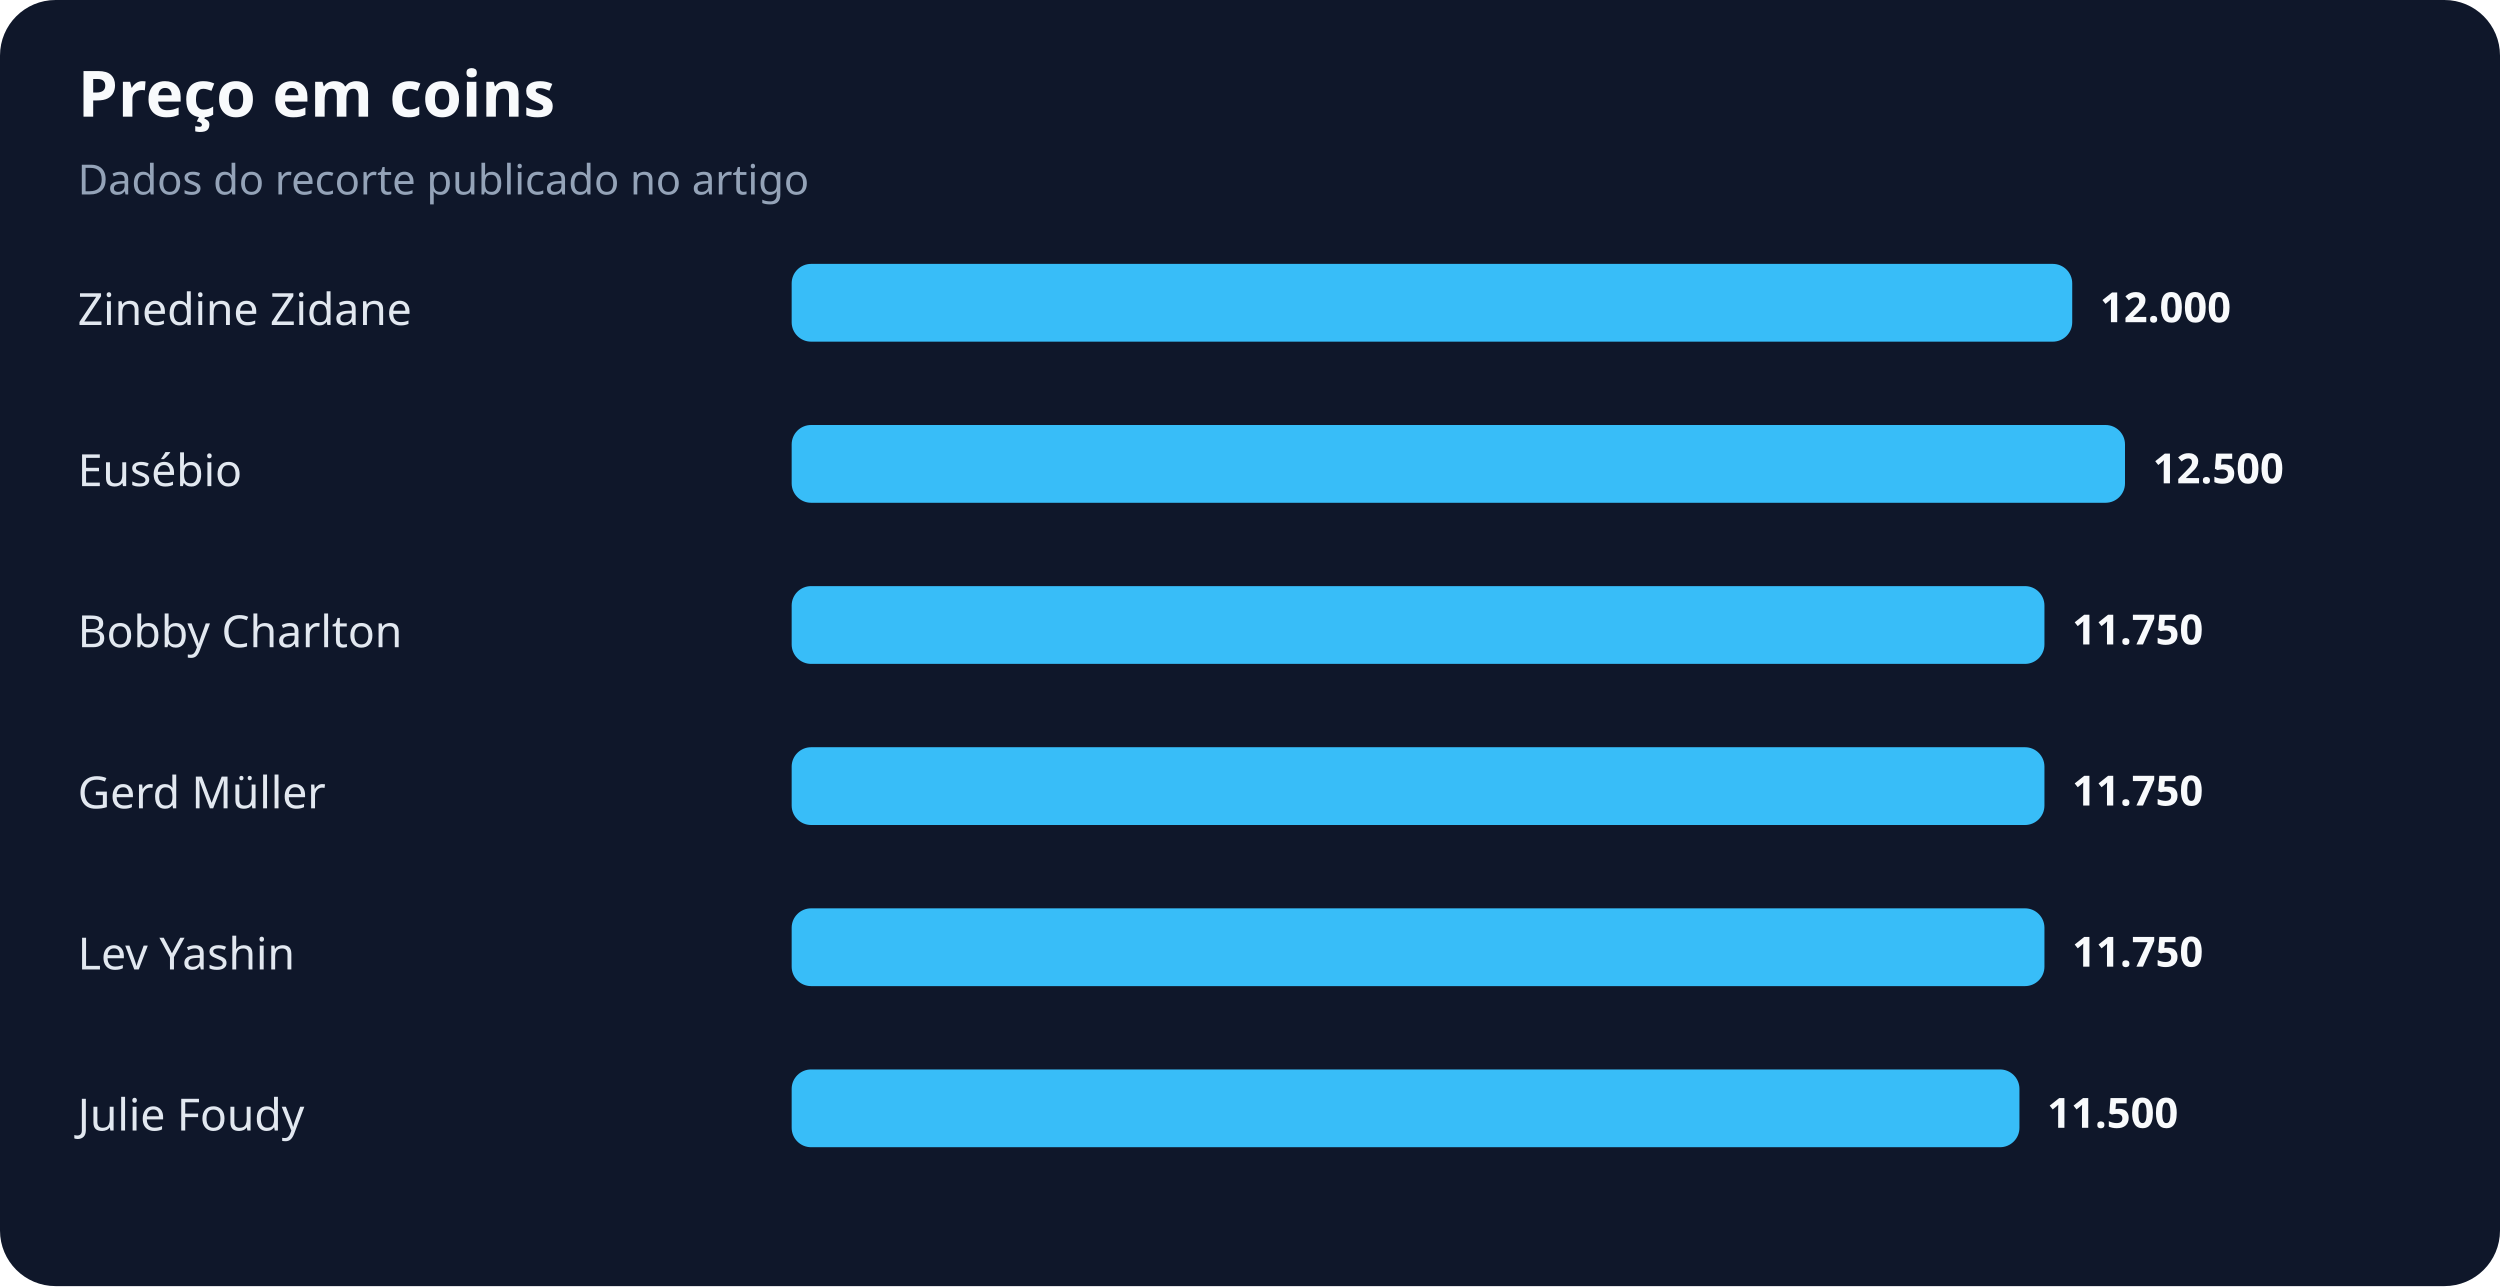
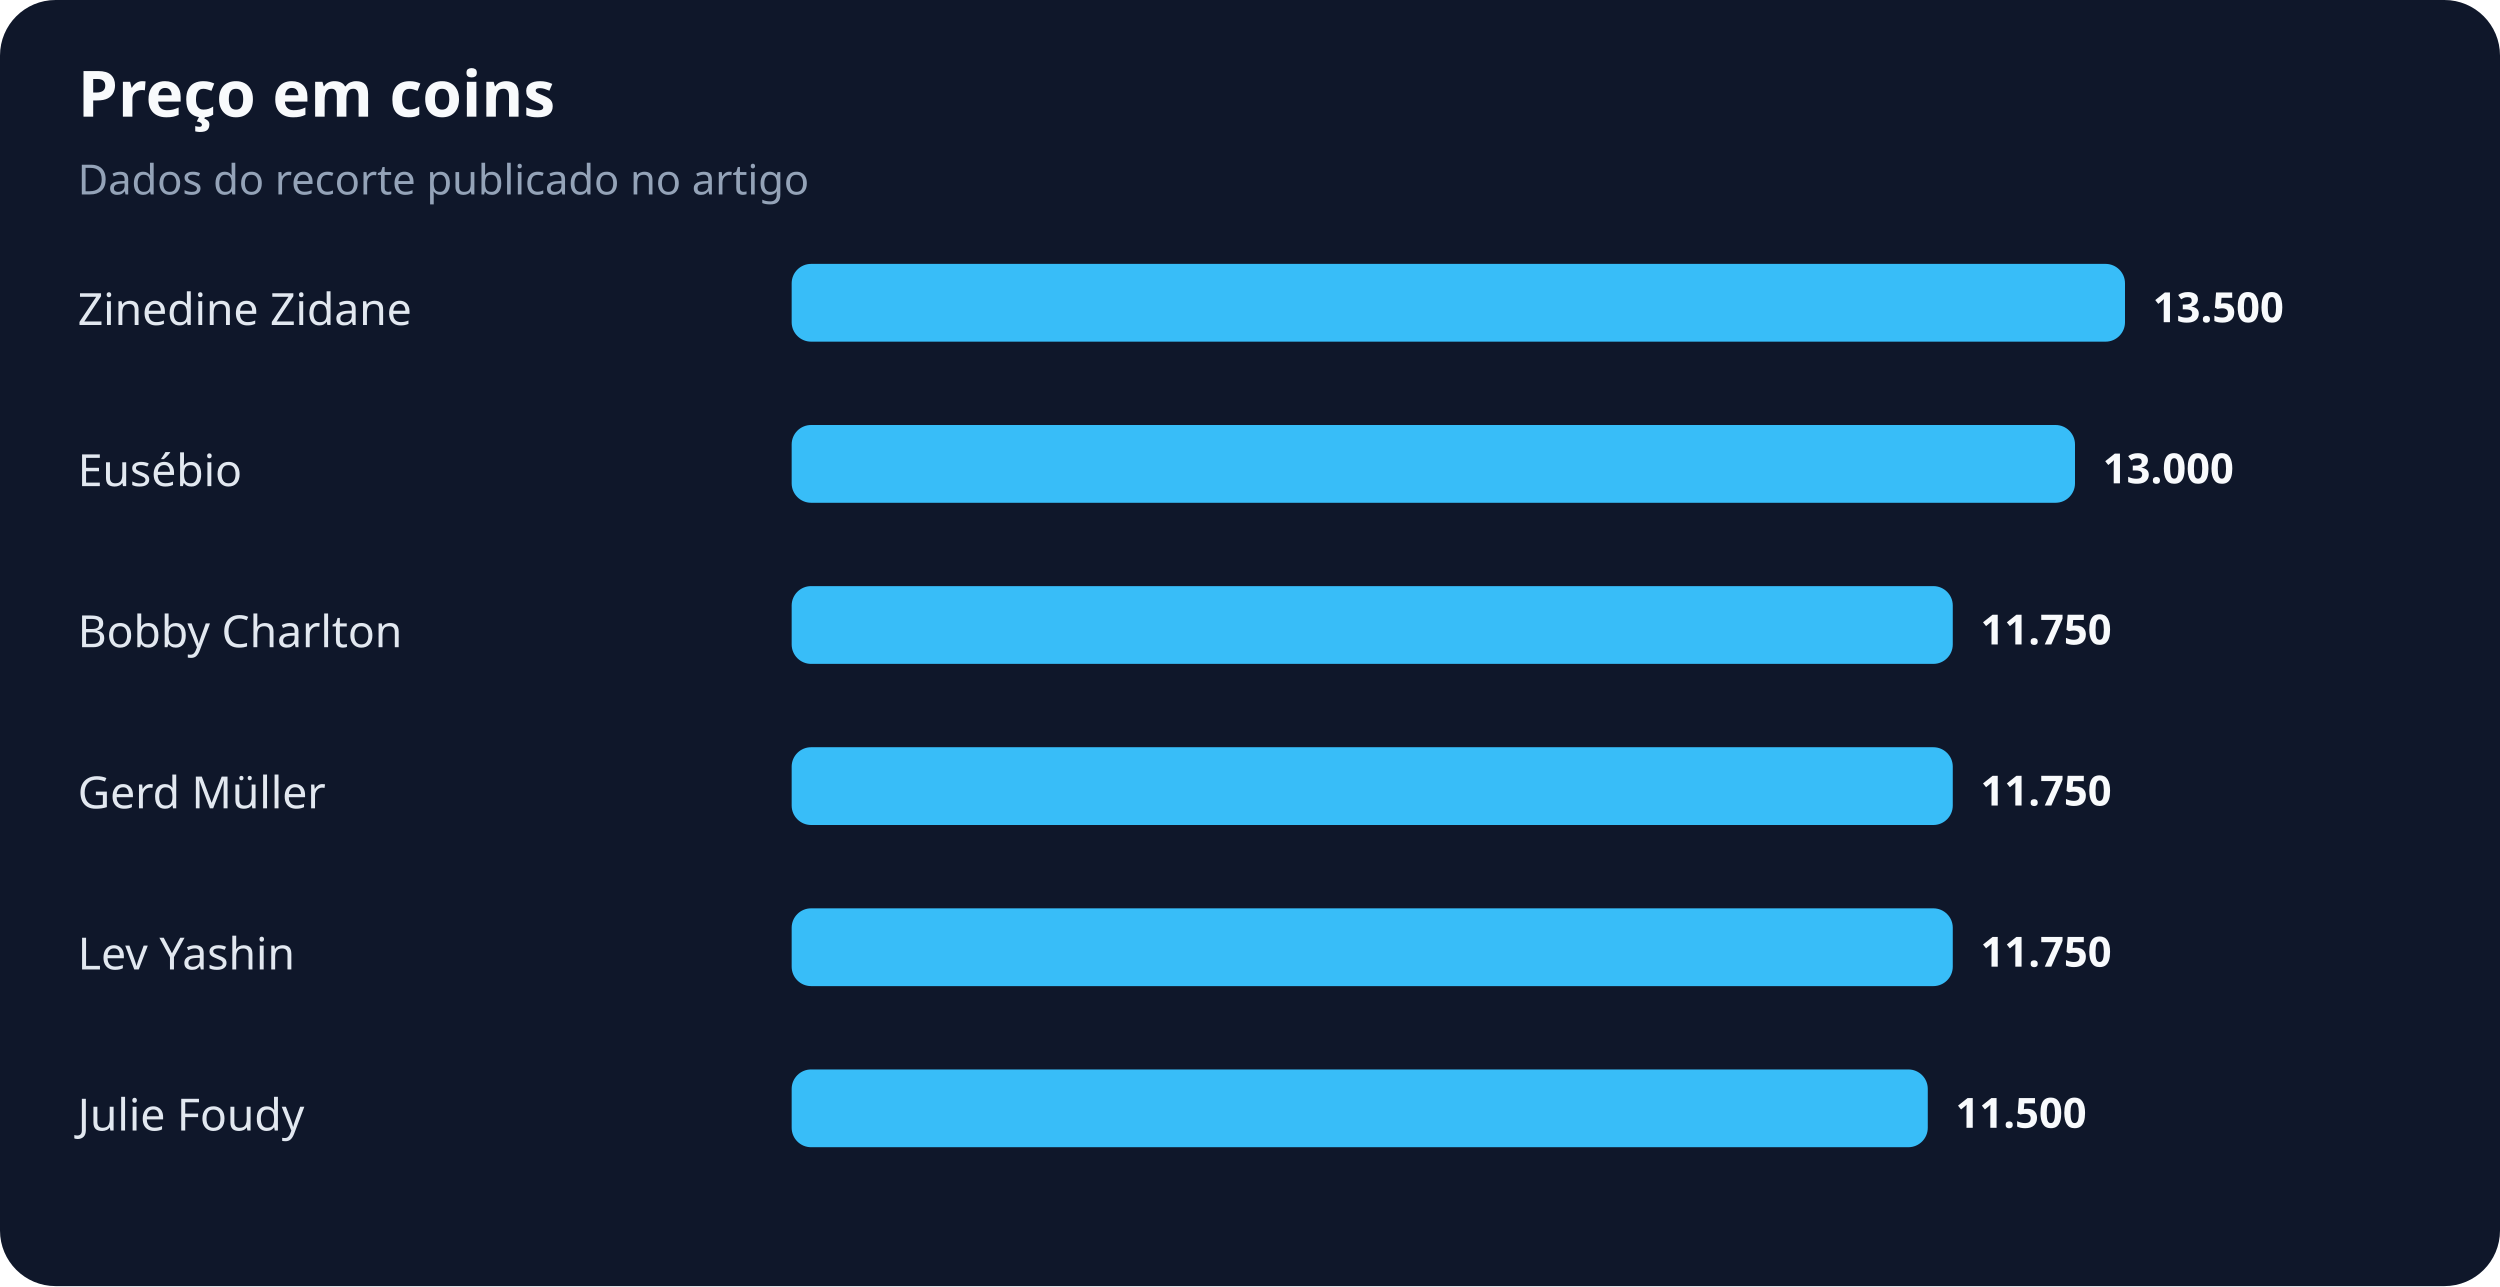
<svg xmlns="http://www.w3.org/2000/svg" width="900" height="463" viewBox="0 0 900 463" role="img" aria-labelledby="title desc">
  <rect width="100%" height="100%" rx="20" fill="#0f172a" />
  <text x="28" y="42" fill="#f8fafc" font-family="system-ui,sans-serif" font-size="23" font-weight="700">Preço em coins</text>
  <text x="28" y="70" fill="#94a3b8" font-family="system-ui,sans-serif" font-size="15">Dados do recorte publicado no artigo</text>
  <text x="28" y="117" fill="#e2e8f0" font-family="system-ui,sans-serif" font-size="16">Zinedine Zidane</text>
-   <rect x="285" y="95" width="461" height="28" rx="7" fill="#38bdf8" />
-   <text x="756" y="116" fill="#f8fafc" font-family="system-ui,sans-serif" font-size="15" font-weight="700">12.000</text>
+   <rect x="285" y="95" width="480" height="28" rx="7" fill="#38bdf8" />
+   <text x="775" y="116" fill="#f8fafc" font-family="system-ui,sans-serif" font-size="15" font-weight="700">13.500</text>
  <text x="28" y="175" fill="#e2e8f0" font-family="system-ui,sans-serif" font-size="16">Eusébio</text>
-   <rect x="285" y="153" width="480" height="28" rx="7" fill="#38bdf8" />
-   <text x="775" y="174" fill="#f8fafc" font-family="system-ui,sans-serif" font-size="15" font-weight="700">12.500</text>
+   <rect x="285" y="153" width="462" height="28" rx="7" fill="#38bdf8" />
+   <text x="757" y="174" fill="#f8fafc" font-family="system-ui,sans-serif" font-size="15" font-weight="700">13.000</text>
  <text x="28" y="233" fill="#e2e8f0" font-family="system-ui,sans-serif" font-size="16">Bobby Charlton</text>
-   <rect x="285" y="211" width="451" height="28" rx="7" fill="#38bdf8" />
-   <text x="746" y="232" fill="#f8fafc" font-family="system-ui,sans-serif" font-size="15" font-weight="700">11.750</text>
+   <rect x="285" y="211" width="418" height="28" rx="7" fill="#38bdf8" />
+   <text x="713" y="232" fill="#f8fafc" font-family="system-ui,sans-serif" font-size="15" font-weight="700">11.750</text>
  <text x="28" y="291" fill="#e2e8f0" font-family="system-ui,sans-serif" font-size="16">Gerd Müller</text>
-   <rect x="285" y="269" width="451" height="28" rx="7" fill="#38bdf8" />
-   <text x="746" y="290" fill="#f8fafc" font-family="system-ui,sans-serif" font-size="15" font-weight="700">11.750</text>
+   <rect x="285" y="269" width="418" height="28" rx="7" fill="#38bdf8" />
+   <text x="713" y="290" fill="#f8fafc" font-family="system-ui,sans-serif" font-size="15" font-weight="700">11.750</text>
  <text x="28" y="349" fill="#e2e8f0" font-family="system-ui,sans-serif" font-size="16">Lev Yashin</text>
-   <rect x="285" y="327" width="451" height="28" rx="7" fill="#38bdf8" />
-   <text x="746" y="348" fill="#f8fafc" font-family="system-ui,sans-serif" font-size="15" font-weight="700">11.750</text>
+   <rect x="285" y="327" width="418" height="28" rx="7" fill="#38bdf8" />
+   <text x="713" y="348" fill="#f8fafc" font-family="system-ui,sans-serif" font-size="15" font-weight="700">11.750</text>
  <text x="28" y="407" fill="#e2e8f0" font-family="system-ui,sans-serif" font-size="16">Julie Foudy</text>
-   <rect x="285" y="385" width="442" height="28" rx="7" fill="#38bdf8" />
-   <text x="737" y="406" fill="#f8fafc" font-family="system-ui,sans-serif" font-size="15" font-weight="700">11.500</text>
+   <rect x="285" y="385" width="409" height="28" rx="7" fill="#38bdf8" />
+   <text x="704" y="406" fill="#f8fafc" font-family="system-ui,sans-serif" font-size="15" font-weight="700">11.500</text>
</svg>
